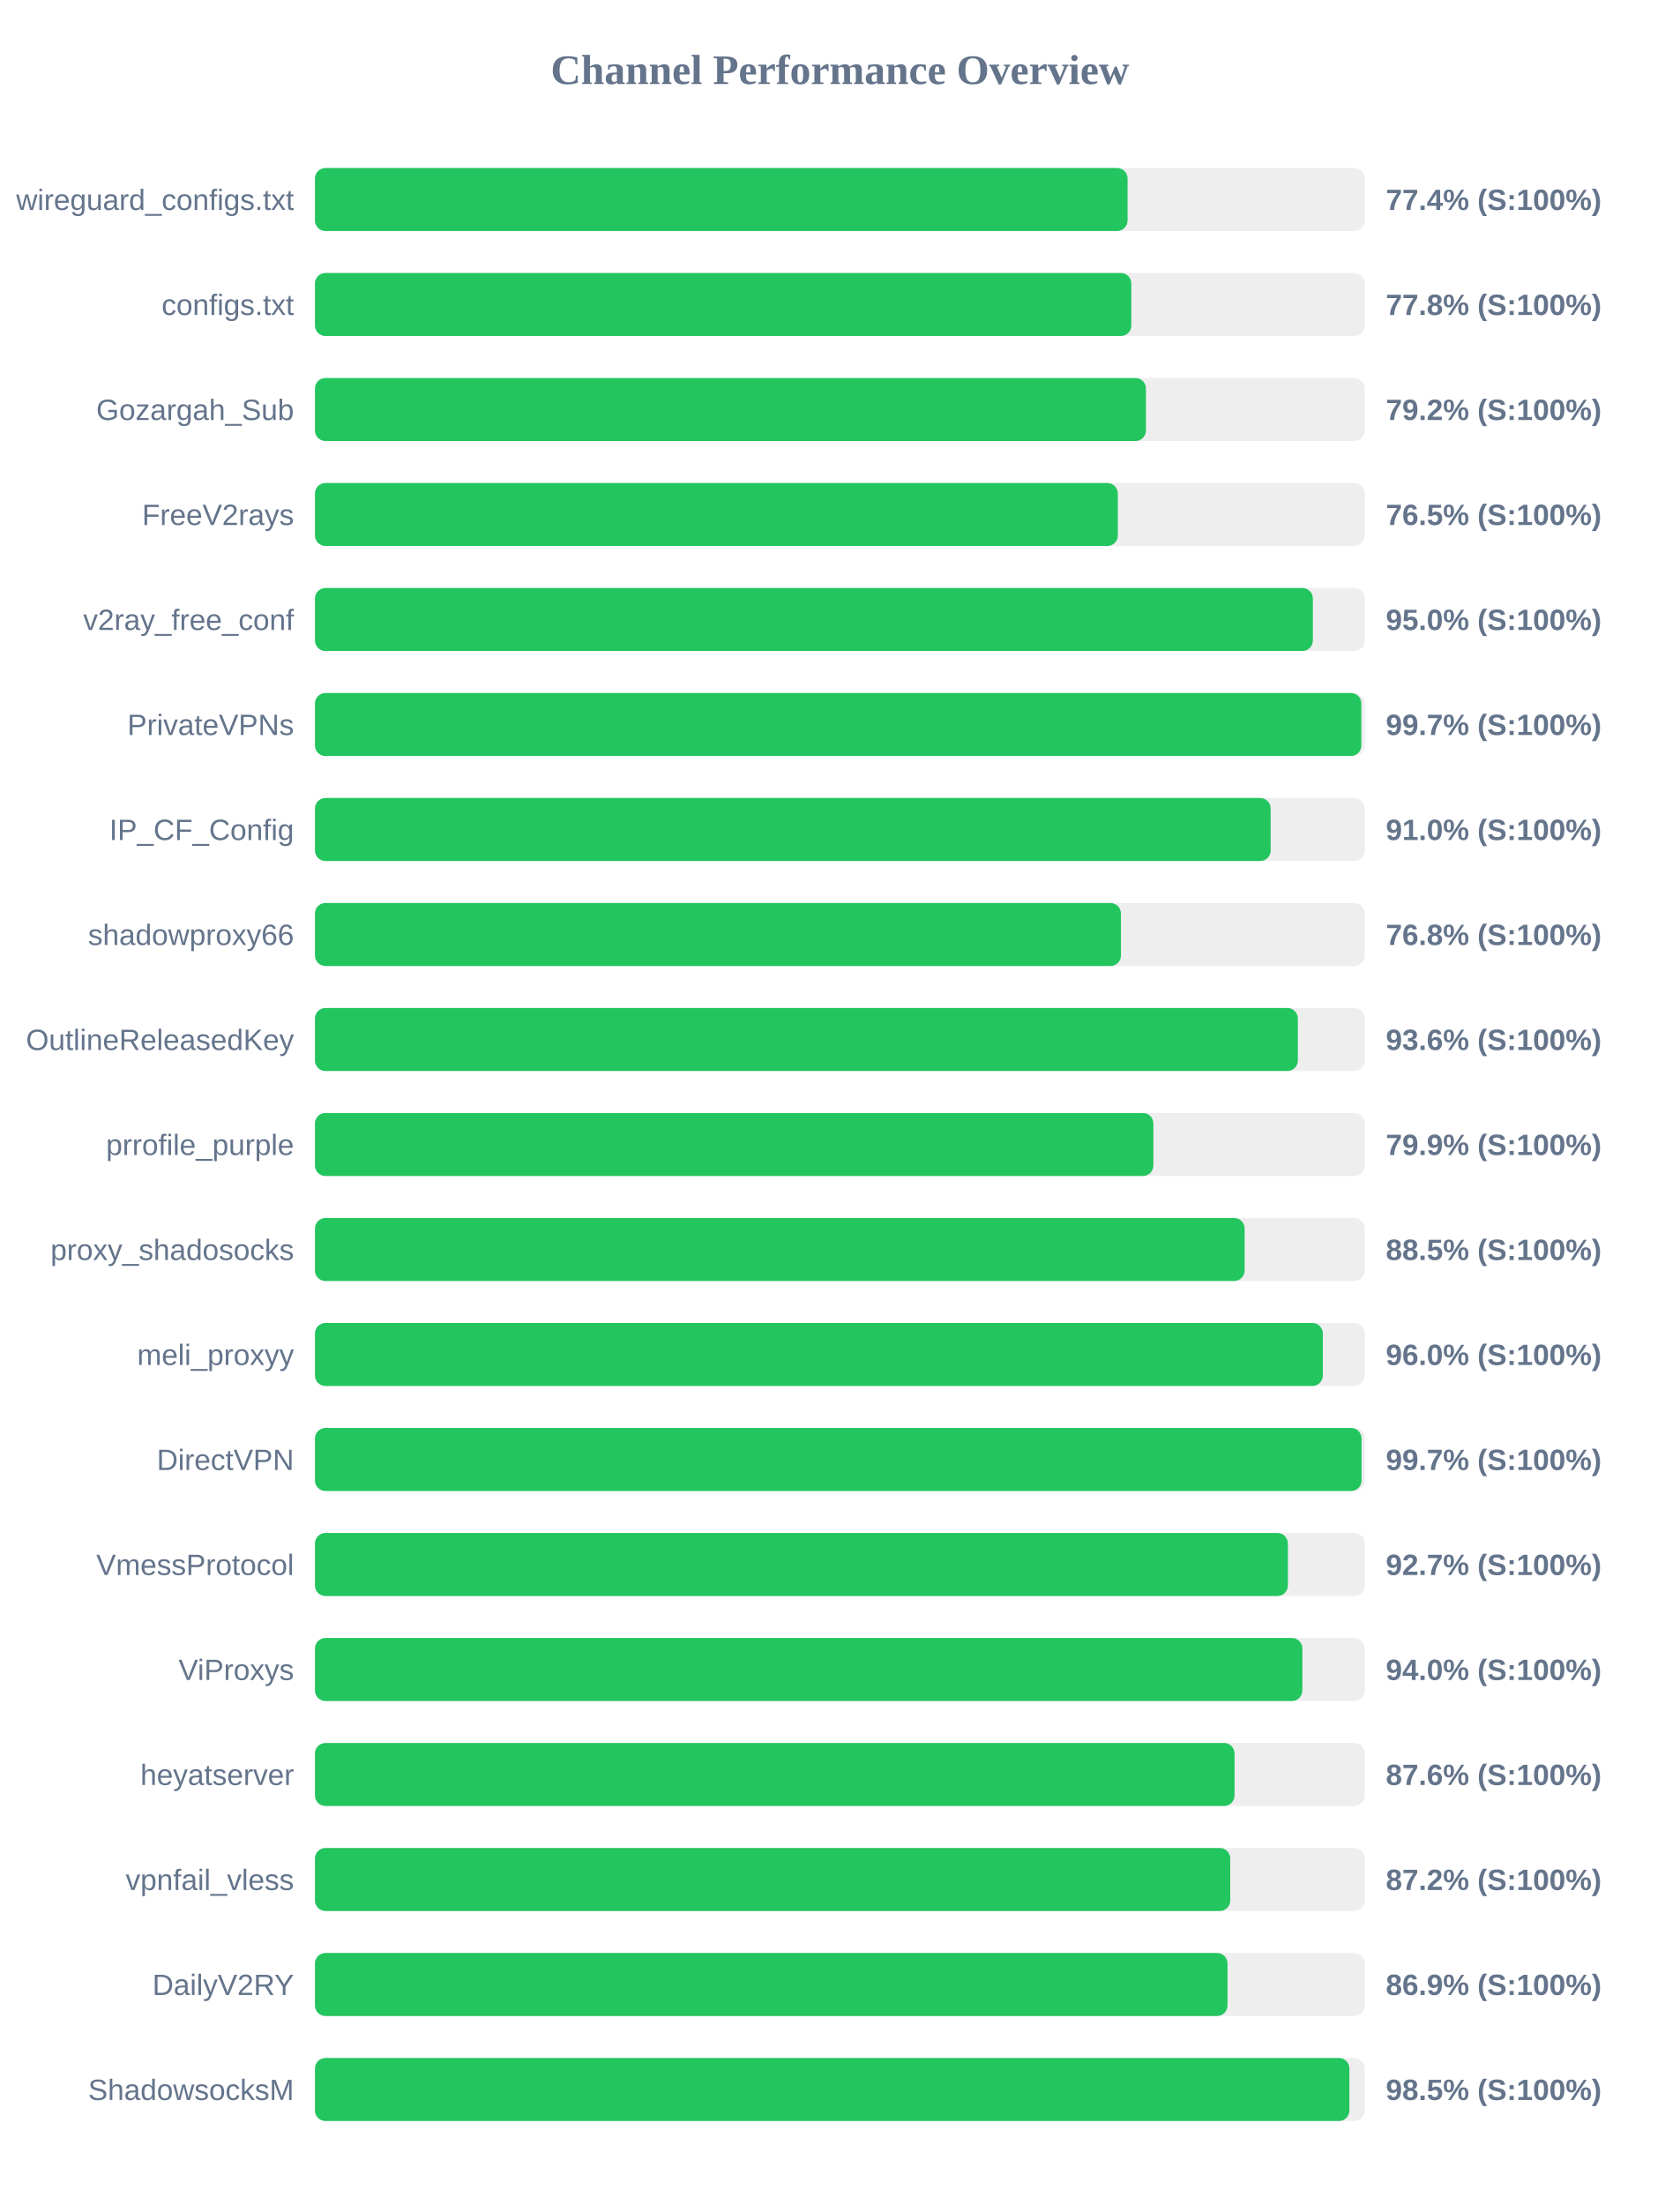
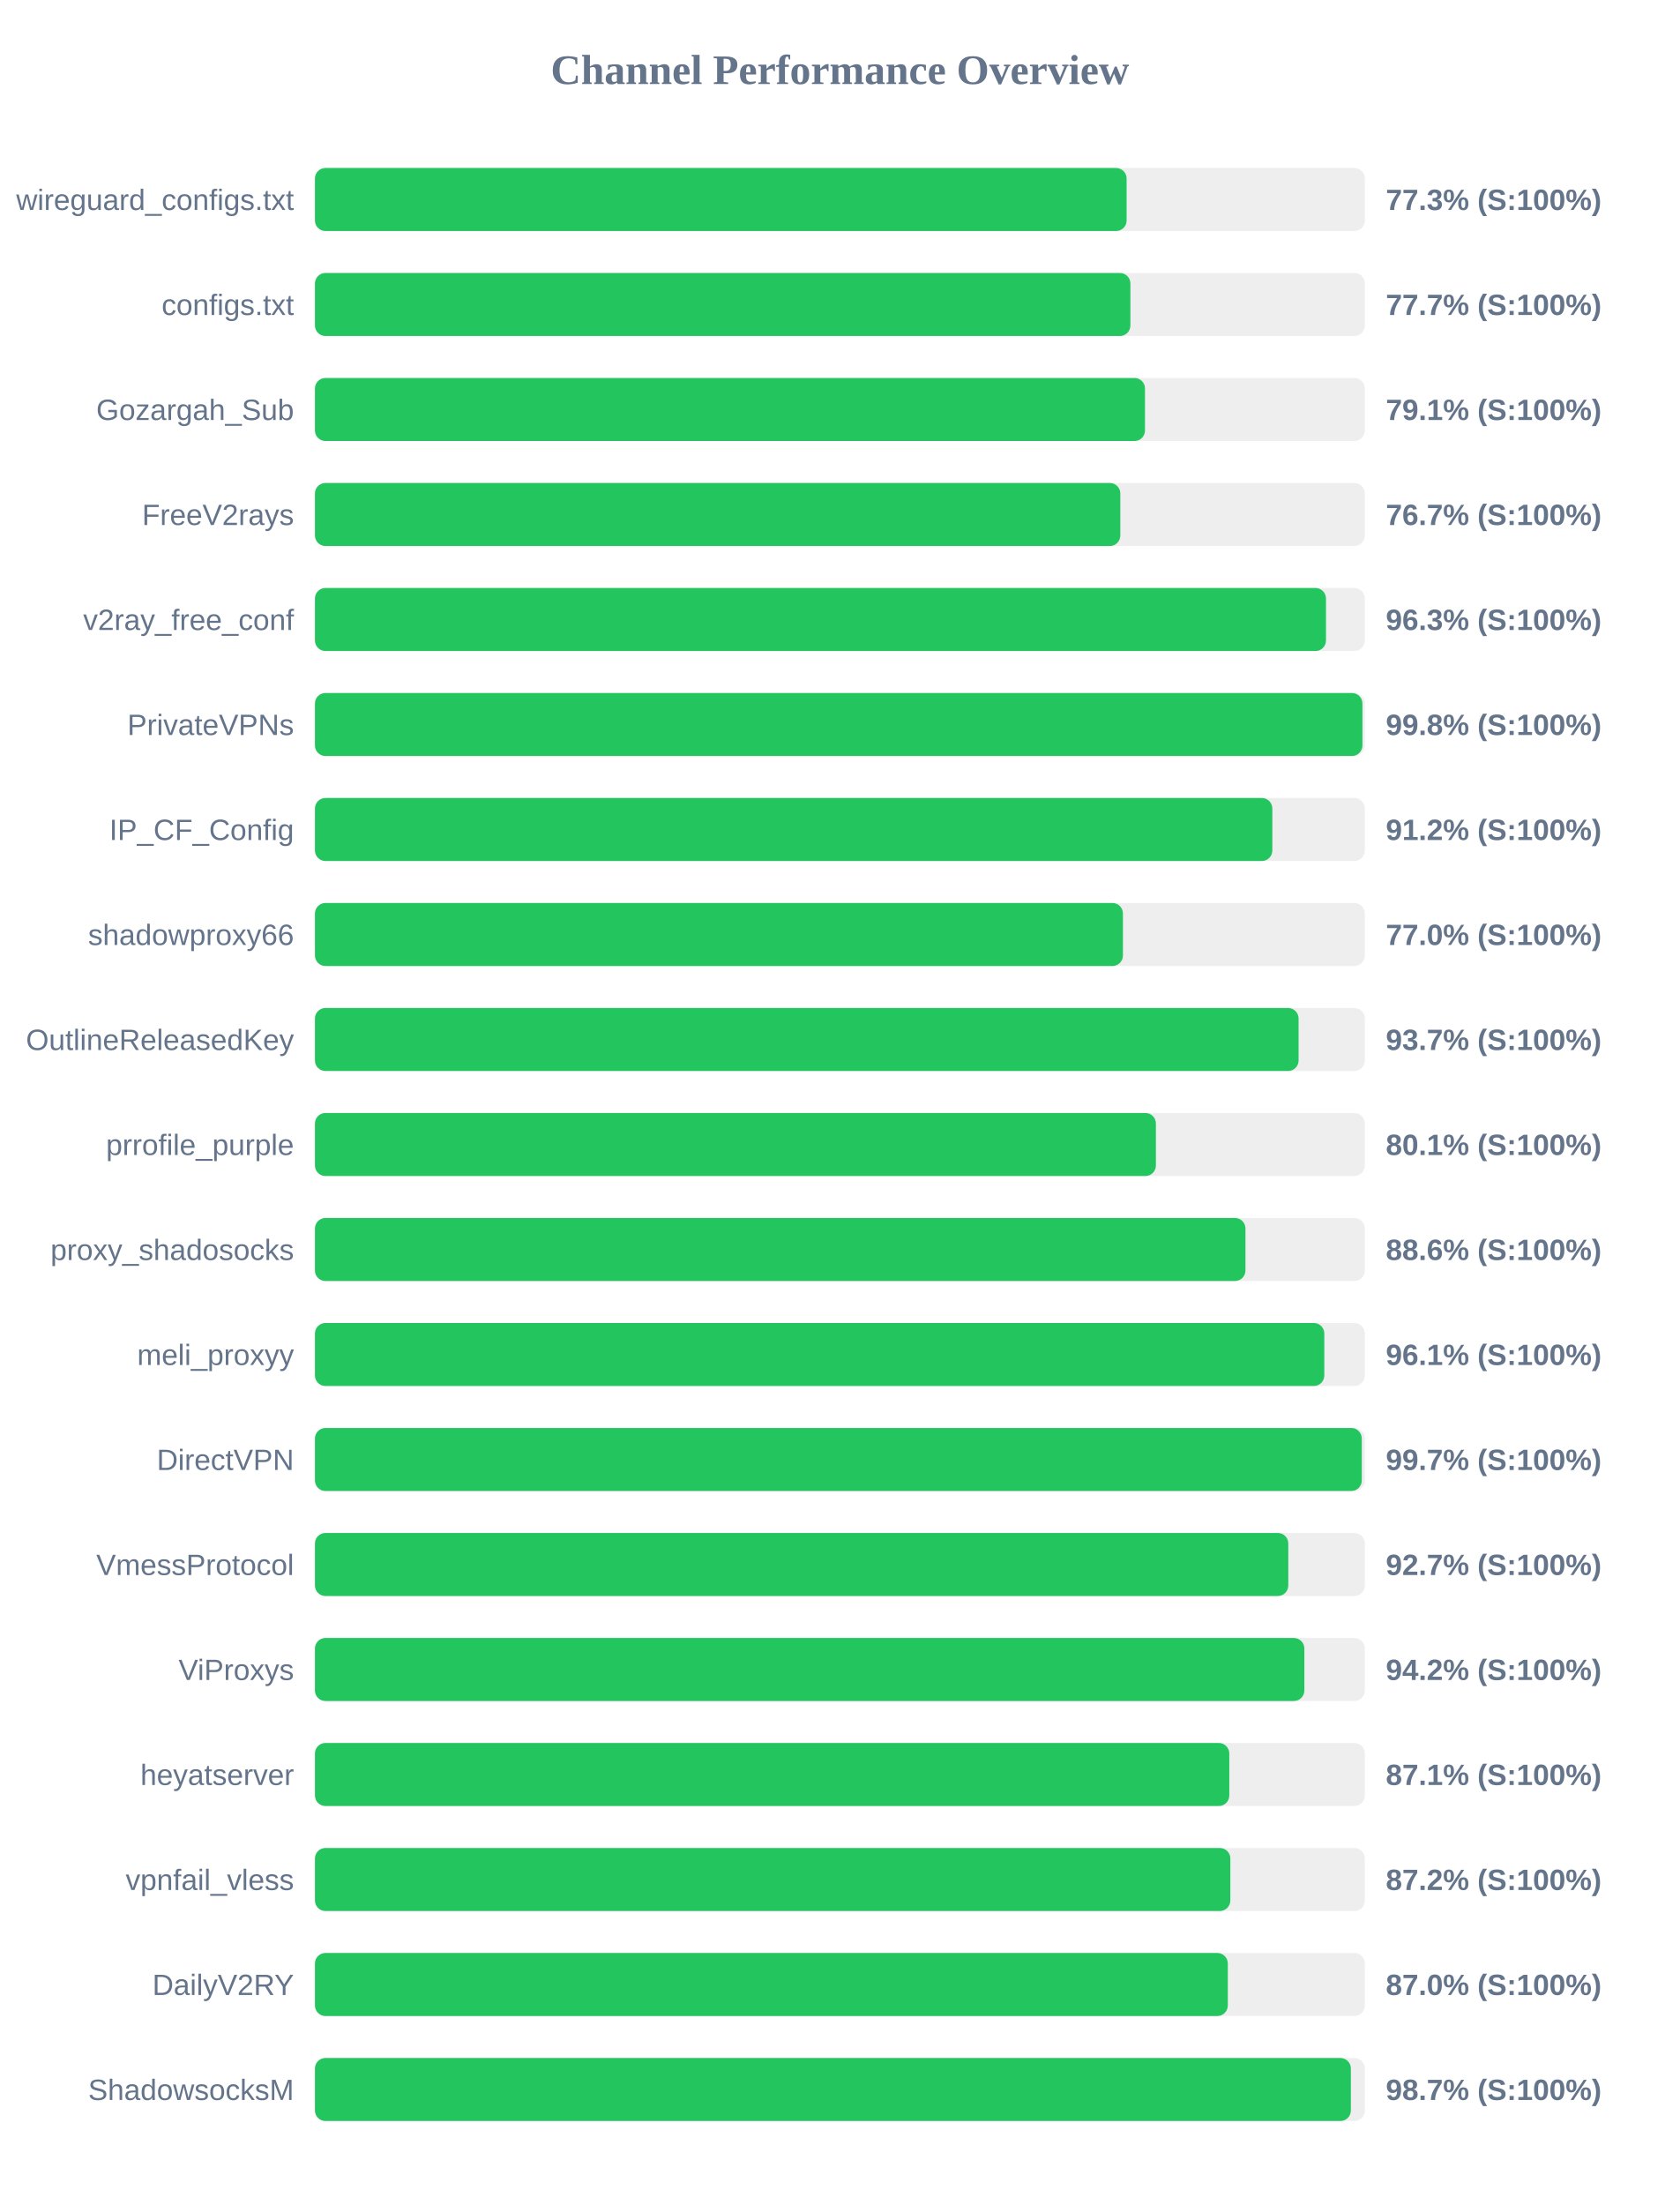
<svg xmlns="http://www.w3.org/2000/svg" width="800" height="1050" version="1.1">
  <style>
        .row { font: 14px Arial; fill: #64748b; }
        .score { font: bold 14px Arial; fill: #64748b; }
    </style>
  <text x="400" y="40" text-anchor="middle" font-size="20px" font-weight="bold" fill="#64748b">Channel Performance Overview</text>
  <rect x="150" y="80" width="500" height="30" fill="#eee" rx="5" />
-   <rect x="150" y="80" width="387.0" height="30" fill="#22c55e" rx="5" />
+   <rect x="150" y="80" width="386.55" height="30" fill="#22c55e" rx="5" />
  <text x="140" y="100" text-anchor="end" class="row">wireguard_configs.txt</text>
-   <text x="660" y="100" text-anchor="start" class="score">77.4% (S:100%)</text>
+   <text x="660" y="100" text-anchor="start" class="score">77.3% (S:100%)</text>
  <rect x="150" y="130" width="500" height="30" fill="#eee" rx="5" />
-   <rect x="150" y="130" width="388.8" height="30" fill="#22c55e" rx="5" />
+   <rect x="150" y="130" width="388.35" height="30" fill="#22c55e" rx="5" />
  <text x="140" y="150" text-anchor="end" class="row">configs.txt</text>
-   <text x="660" y="150" text-anchor="start" class="score">77.8% (S:100%)</text>
+   <text x="660" y="150" text-anchor="start" class="score">77.7% (S:100%)</text>
  <rect x="150" y="180" width="500" height="30" fill="#eee" rx="5" />
-   <rect x="150" y="180" width="395.75" height="30" fill="#22c55e" rx="5" />
+   <rect x="150" y="180" width="395.3" height="30" fill="#22c55e" rx="5" />
  <text x="140" y="200" text-anchor="end" class="row">Gozargah_Sub</text>
-   <text x="660" y="200" text-anchor="start" class="score">79.2% (S:100%)</text>
+   <text x="660" y="200" text-anchor="start" class="score">79.1% (S:100%)</text>
  <rect x="150" y="230" width="500" height="30" fill="#eee" rx="5" />
-   <rect x="150" y="230" width="382.35" height="30" fill="#22c55e" rx="5" />
+   <rect x="150" y="230" width="383.55" height="30" fill="#22c55e" rx="5" />
  <text x="140" y="250" text-anchor="end" class="row">FreeV2rays</text>
-   <text x="660" y="250" text-anchor="start" class="score">76.5% (S:100%)</text>
+   <text x="660" y="250" text-anchor="start" class="score">76.7% (S:100%)</text>
  <rect x="150" y="280" width="500" height="30" fill="#eee" rx="5" />
-   <rect x="150" y="280" width="475.25" height="30" fill="#22c55e" rx="5" />
+   <rect x="150" y="280" width="481.5" height="30" fill="#22c55e" rx="5" />
  <text x="140" y="300" text-anchor="end" class="row">v2ray_free_conf</text>
-   <text x="660" y="300" text-anchor="start" class="score">95.0% (S:100%)</text>
+   <text x="660" y="300" text-anchor="start" class="score">96.3% (S:100%)</text>
  <rect x="150" y="330" width="500" height="30" fill="#eee" rx="5" />
-   <rect x="150" y="330" width="498.35" height="30" fill="#22c55e" rx="5" />
+   <rect x="150" y="330" width="498.85" height="30" fill="#22c55e" rx="5" />
  <text x="140" y="350" text-anchor="end" class="row">PrivateVPNs</text>
-   <text x="660" y="350" text-anchor="start" class="score">99.7% (S:100%)</text>
+   <text x="660" y="350" text-anchor="start" class="score">99.8% (S:100%)</text>
  <rect x="150" y="380" width="500" height="30" fill="#eee" rx="5" />
-   <rect x="150" y="380" width="455.15" height="30" fill="#22c55e" rx="5" />
+   <rect x="150" y="380" width="455.95" height="30" fill="#22c55e" rx="5" />
  <text x="140" y="400" text-anchor="end" class="row">IP_CF_Config</text>
-   <text x="660" y="400" text-anchor="start" class="score">91.0% (S:100%)</text>
+   <text x="660" y="400" text-anchor="start" class="score">91.2% (S:100%)</text>
  <rect x="150" y="430" width="500" height="30" fill="#eee" rx="5" />
-   <rect x="150" y="430" width="383.85" height="30" fill="#22c55e" rx="5" />
+   <rect x="150" y="430" width="384.8" height="30" fill="#22c55e" rx="5" />
  <text x="140" y="450" text-anchor="end" class="row">shadowproxy66</text>
-   <text x="660" y="450" text-anchor="start" class="score">76.8% (S:100%)</text>
+   <text x="660" y="450" text-anchor="start" class="score">77.0% (S:100%)</text>
  <rect x="150" y="480" width="500" height="30" fill="#eee" rx="5" />
-   <rect x="150" y="480" width="468.1" height="30" fill="#22c55e" rx="5" />
+   <rect x="150" y="480" width="468.45" height="30" fill="#22c55e" rx="5" />
  <text x="140" y="500" text-anchor="end" class="row">OutlineReleasedKey</text>
-   <text x="660" y="500" text-anchor="start" class="score">93.6% (S:100%)</text>
+   <text x="660" y="500" text-anchor="start" class="score">93.7% (S:100%)</text>
  <rect x="150" y="530" width="500" height="30" fill="#eee" rx="5" />
-   <rect x="150" y="530" width="399.3" height="30" fill="#22c55e" rx="5" />
+   <rect x="150" y="530" width="400.5" height="30" fill="#22c55e" rx="5" />
  <text x="140" y="550" text-anchor="end" class="row">prrofile_purple</text>
-   <text x="660" y="550" text-anchor="start" class="score">79.9% (S:100%)</text>
+   <text x="660" y="550" text-anchor="start" class="score">80.1% (S:100%)</text>
  <rect x="150" y="580" width="500" height="30" fill="#eee" rx="5" />
-   <rect x="150" y="580" width="442.75" height="30" fill="#22c55e" rx="5" />
+   <rect x="150" y="580" width="443.15" height="30" fill="#22c55e" rx="5" />
  <text x="140" y="600" text-anchor="end" class="row">proxy_shadosocks</text>
-   <text x="660" y="600" text-anchor="start" class="score">88.5% (S:100%)</text>
+   <text x="660" y="600" text-anchor="start" class="score">88.6% (S:100%)</text>
  <rect x="150" y="630" width="500" height="30" fill="#eee" rx="5" />
-   <rect x="150" y="630" width="480.0" height="30" fill="#22c55e" rx="5" />
+   <rect x="150" y="630" width="480.7" height="30" fill="#22c55e" rx="5" />
  <text x="140" y="650" text-anchor="end" class="row">meli_proxyy</text>
-   <text x="660" y="650" text-anchor="start" class="score">96.0% (S:100%)</text>
+   <text x="660" y="650" text-anchor="start" class="score">96.1% (S:100%)</text>
  <rect x="150" y="680" width="500" height="30" fill="#eee" rx="5" />
-   <rect x="150" y="680" width="498.45" height="30" fill="#22c55e" rx="5" />
+   <rect x="150" y="680" width="498.55" height="30" fill="#22c55e" rx="5" />
  <text x="140" y="700" text-anchor="end" class="row">DirectVPN</text>
  <text x="660" y="700" text-anchor="start" class="score">99.7% (S:100%)</text>
  <rect x="150" y="730" width="500" height="30" fill="#eee" rx="5" />
-   <rect x="150" y="730" width="463.35" height="30" fill="#22c55e" rx="5" />
+   <rect x="150" y="730" width="463.55" height="30" fill="#22c55e" rx="5" />
  <text x="140" y="750" text-anchor="end" class="row">VmessProtocol</text>
  <text x="660" y="750" text-anchor="start" class="score">92.7% (S:100%)</text>
  <rect x="150" y="780" width="500" height="30" fill="#eee" rx="5" />
-   <rect x="150" y="780" width="470.25" height="30" fill="#22c55e" rx="5" />
+   <rect x="150" y="780" width="471.2" height="30" fill="#22c55e" rx="5" />
  <text x="140" y="800" text-anchor="end" class="row">ViProxys</text>
-   <text x="660" y="800" text-anchor="start" class="score">94.0% (S:100%)</text>
+   <text x="660" y="800" text-anchor="start" class="score">94.2% (S:100%)</text>
  <rect x="150" y="830" width="500" height="30" fill="#eee" rx="5" />
-   <rect x="150" y="830" width="437.95" height="30" fill="#22c55e" rx="5" />
+   <rect x="150" y="830" width="435.45" height="30" fill="#22c55e" rx="5" />
  <text x="140" y="850" text-anchor="end" class="row">heyatserver</text>
-   <text x="660" y="850" text-anchor="start" class="score">87.6% (S:100%)</text>
+   <text x="660" y="850" text-anchor="start" class="score">87.1% (S:100%)</text>
  <rect x="150" y="880" width="500" height="30" fill="#eee" rx="5" />
-   <rect x="150" y="880" width="435.9" height="30" fill="#22c55e" rx="5" />
+   <rect x="150" y="880" width="435.95" height="30" fill="#22c55e" rx="5" />
  <text x="140" y="900" text-anchor="end" class="row">vpnfail_vless</text>
  <text x="660" y="900" text-anchor="start" class="score">87.2% (S:100%)</text>
  <rect x="150" y="930" width="500" height="30" fill="#eee" rx="5" />
-   <rect x="150" y="930" width="434.6" height="30" fill="#22c55e" rx="5" />
+   <rect x="150" y="930" width="434.75" height="30" fill="#22c55e" rx="5" />
  <text x="140" y="950" text-anchor="end" class="row">DailyV2RY</text>
-   <text x="660" y="950" text-anchor="start" class="score">86.9% (S:100%)</text>
+   <text x="660" y="950" text-anchor="start" class="score">87.0% (S:100%)</text>
  <rect x="150" y="980" width="500" height="30" fill="#eee" rx="5" />
-   <rect x="150" y="980" width="492.65" height="30" fill="#22c55e" rx="5" />
+   <rect x="150" y="980" width="493.35" height="30" fill="#22c55e" rx="5" />
  <text x="140" y="1000" text-anchor="end" class="row">ShadowsocksM</text>
-   <text x="660" y="1000" text-anchor="start" class="score">98.5% (S:100%)</text>
+   <text x="660" y="1000" text-anchor="start" class="score">98.7% (S:100%)</text>
</svg>
